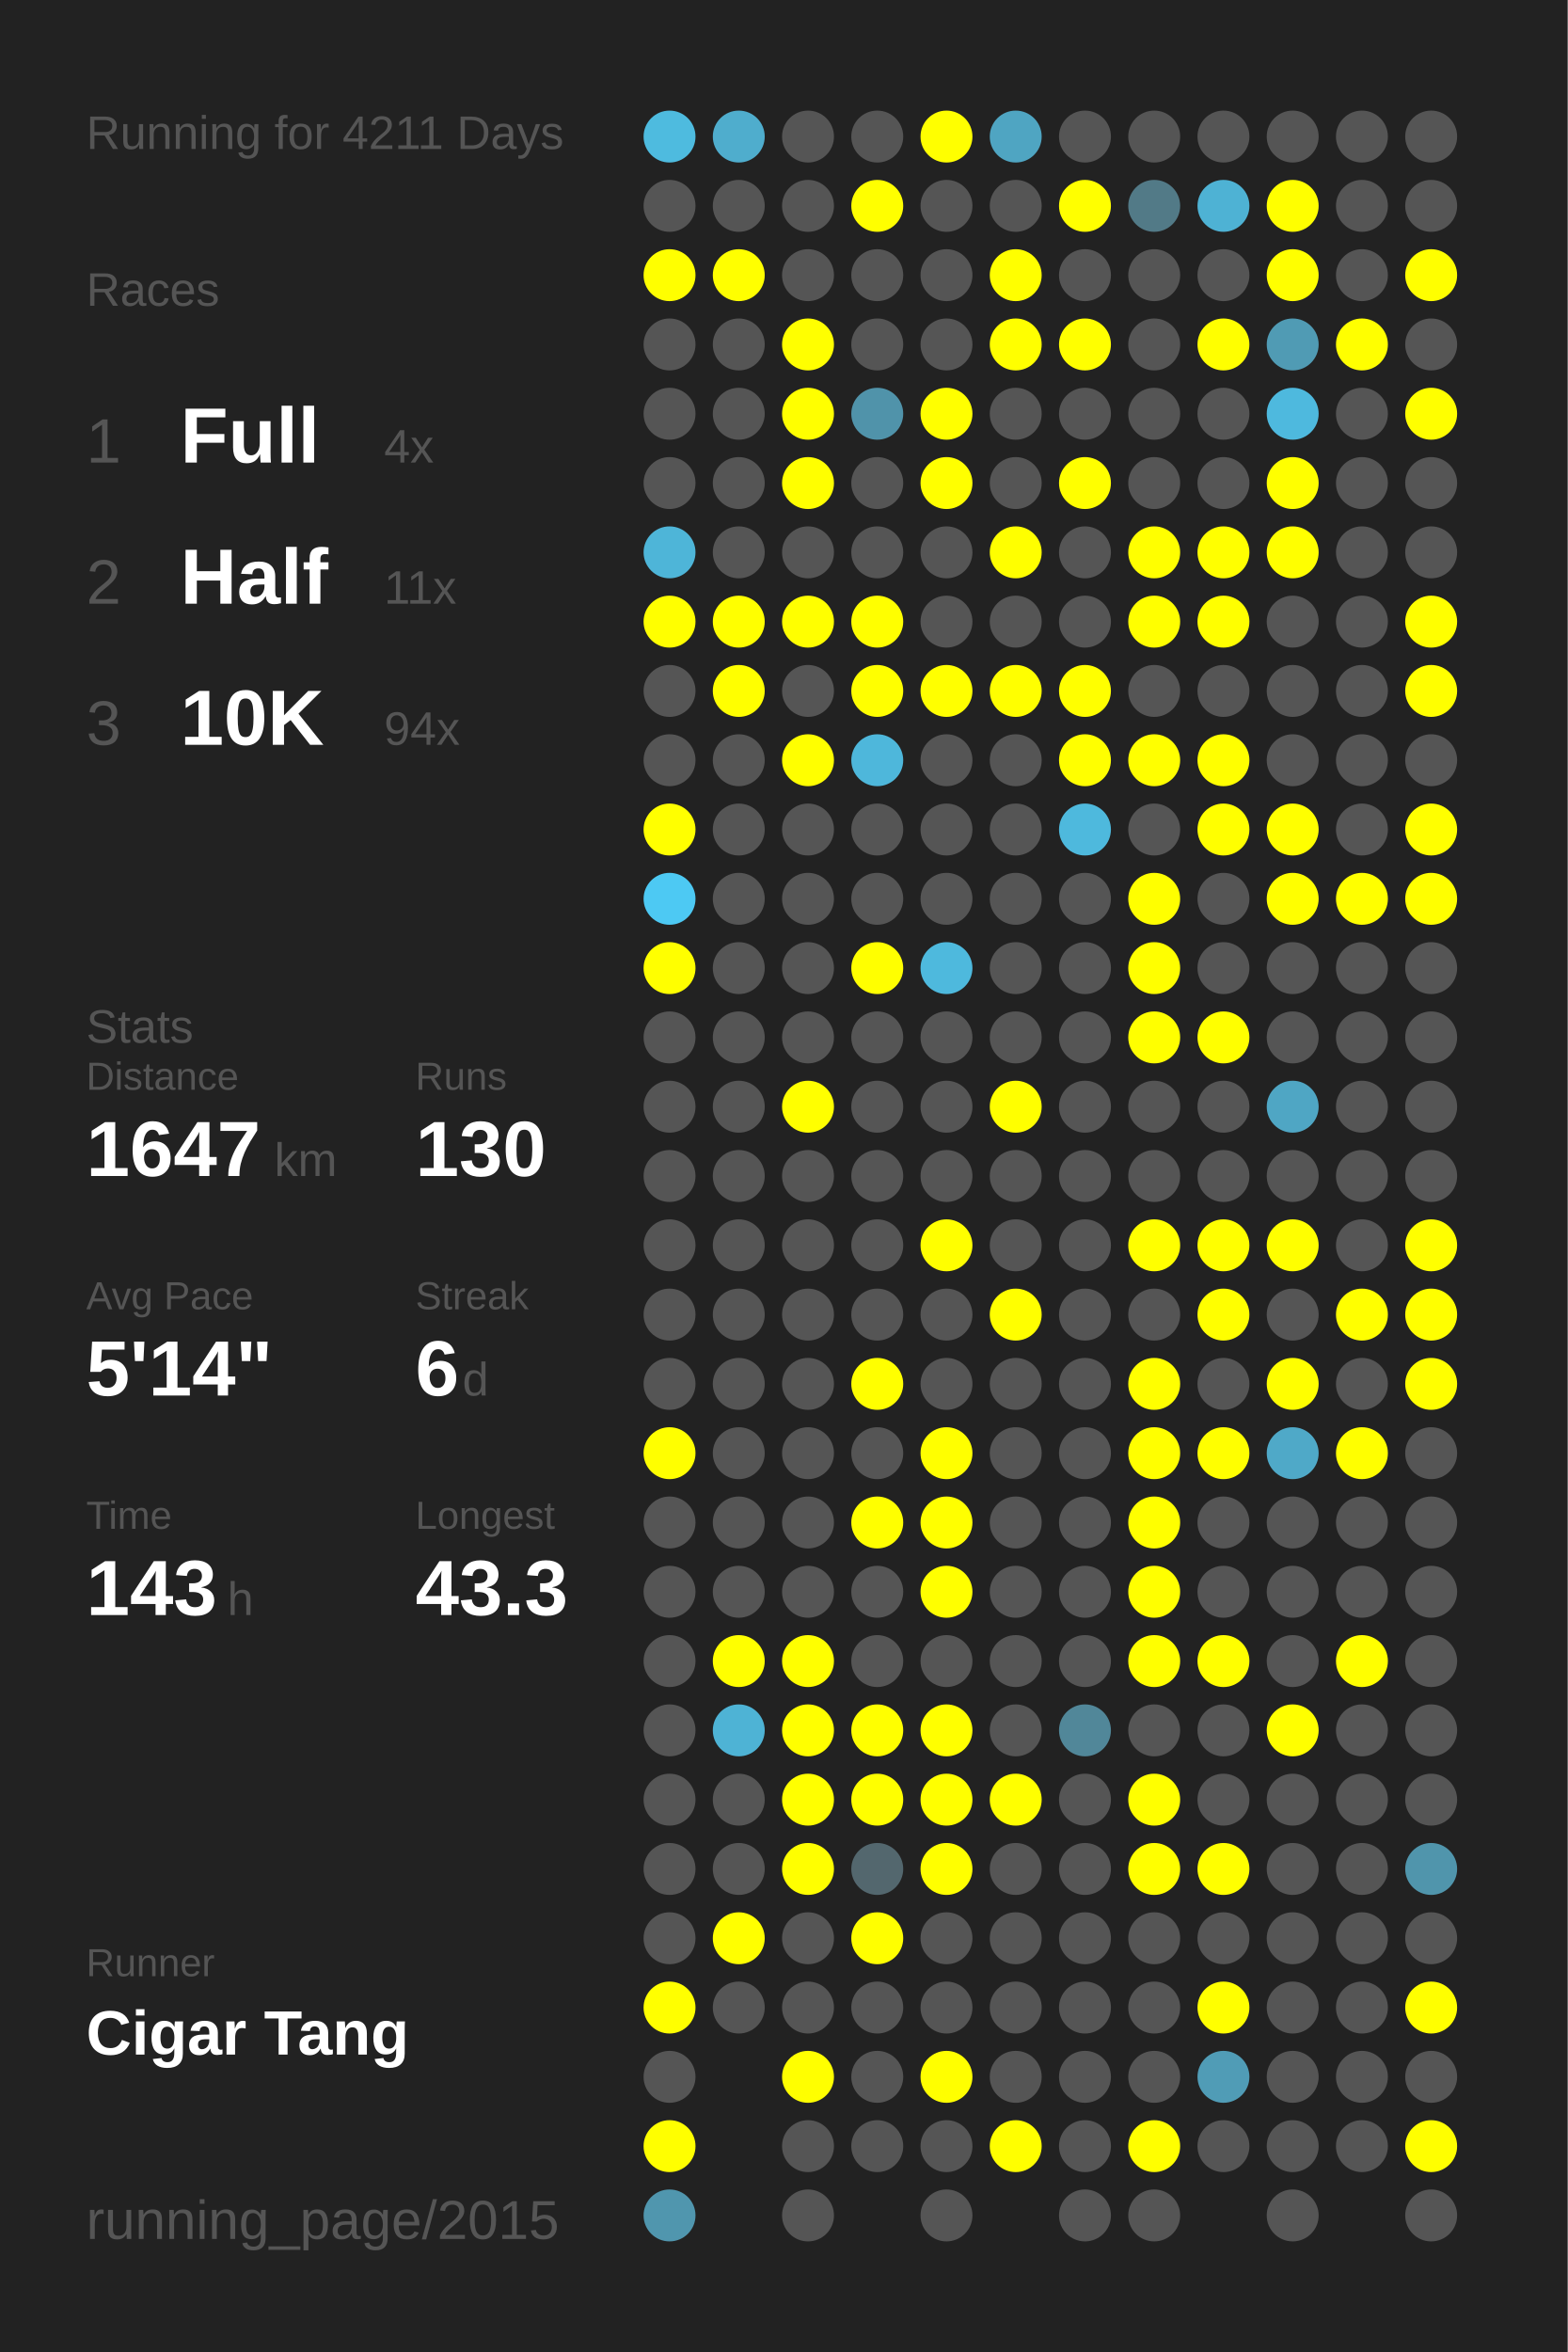
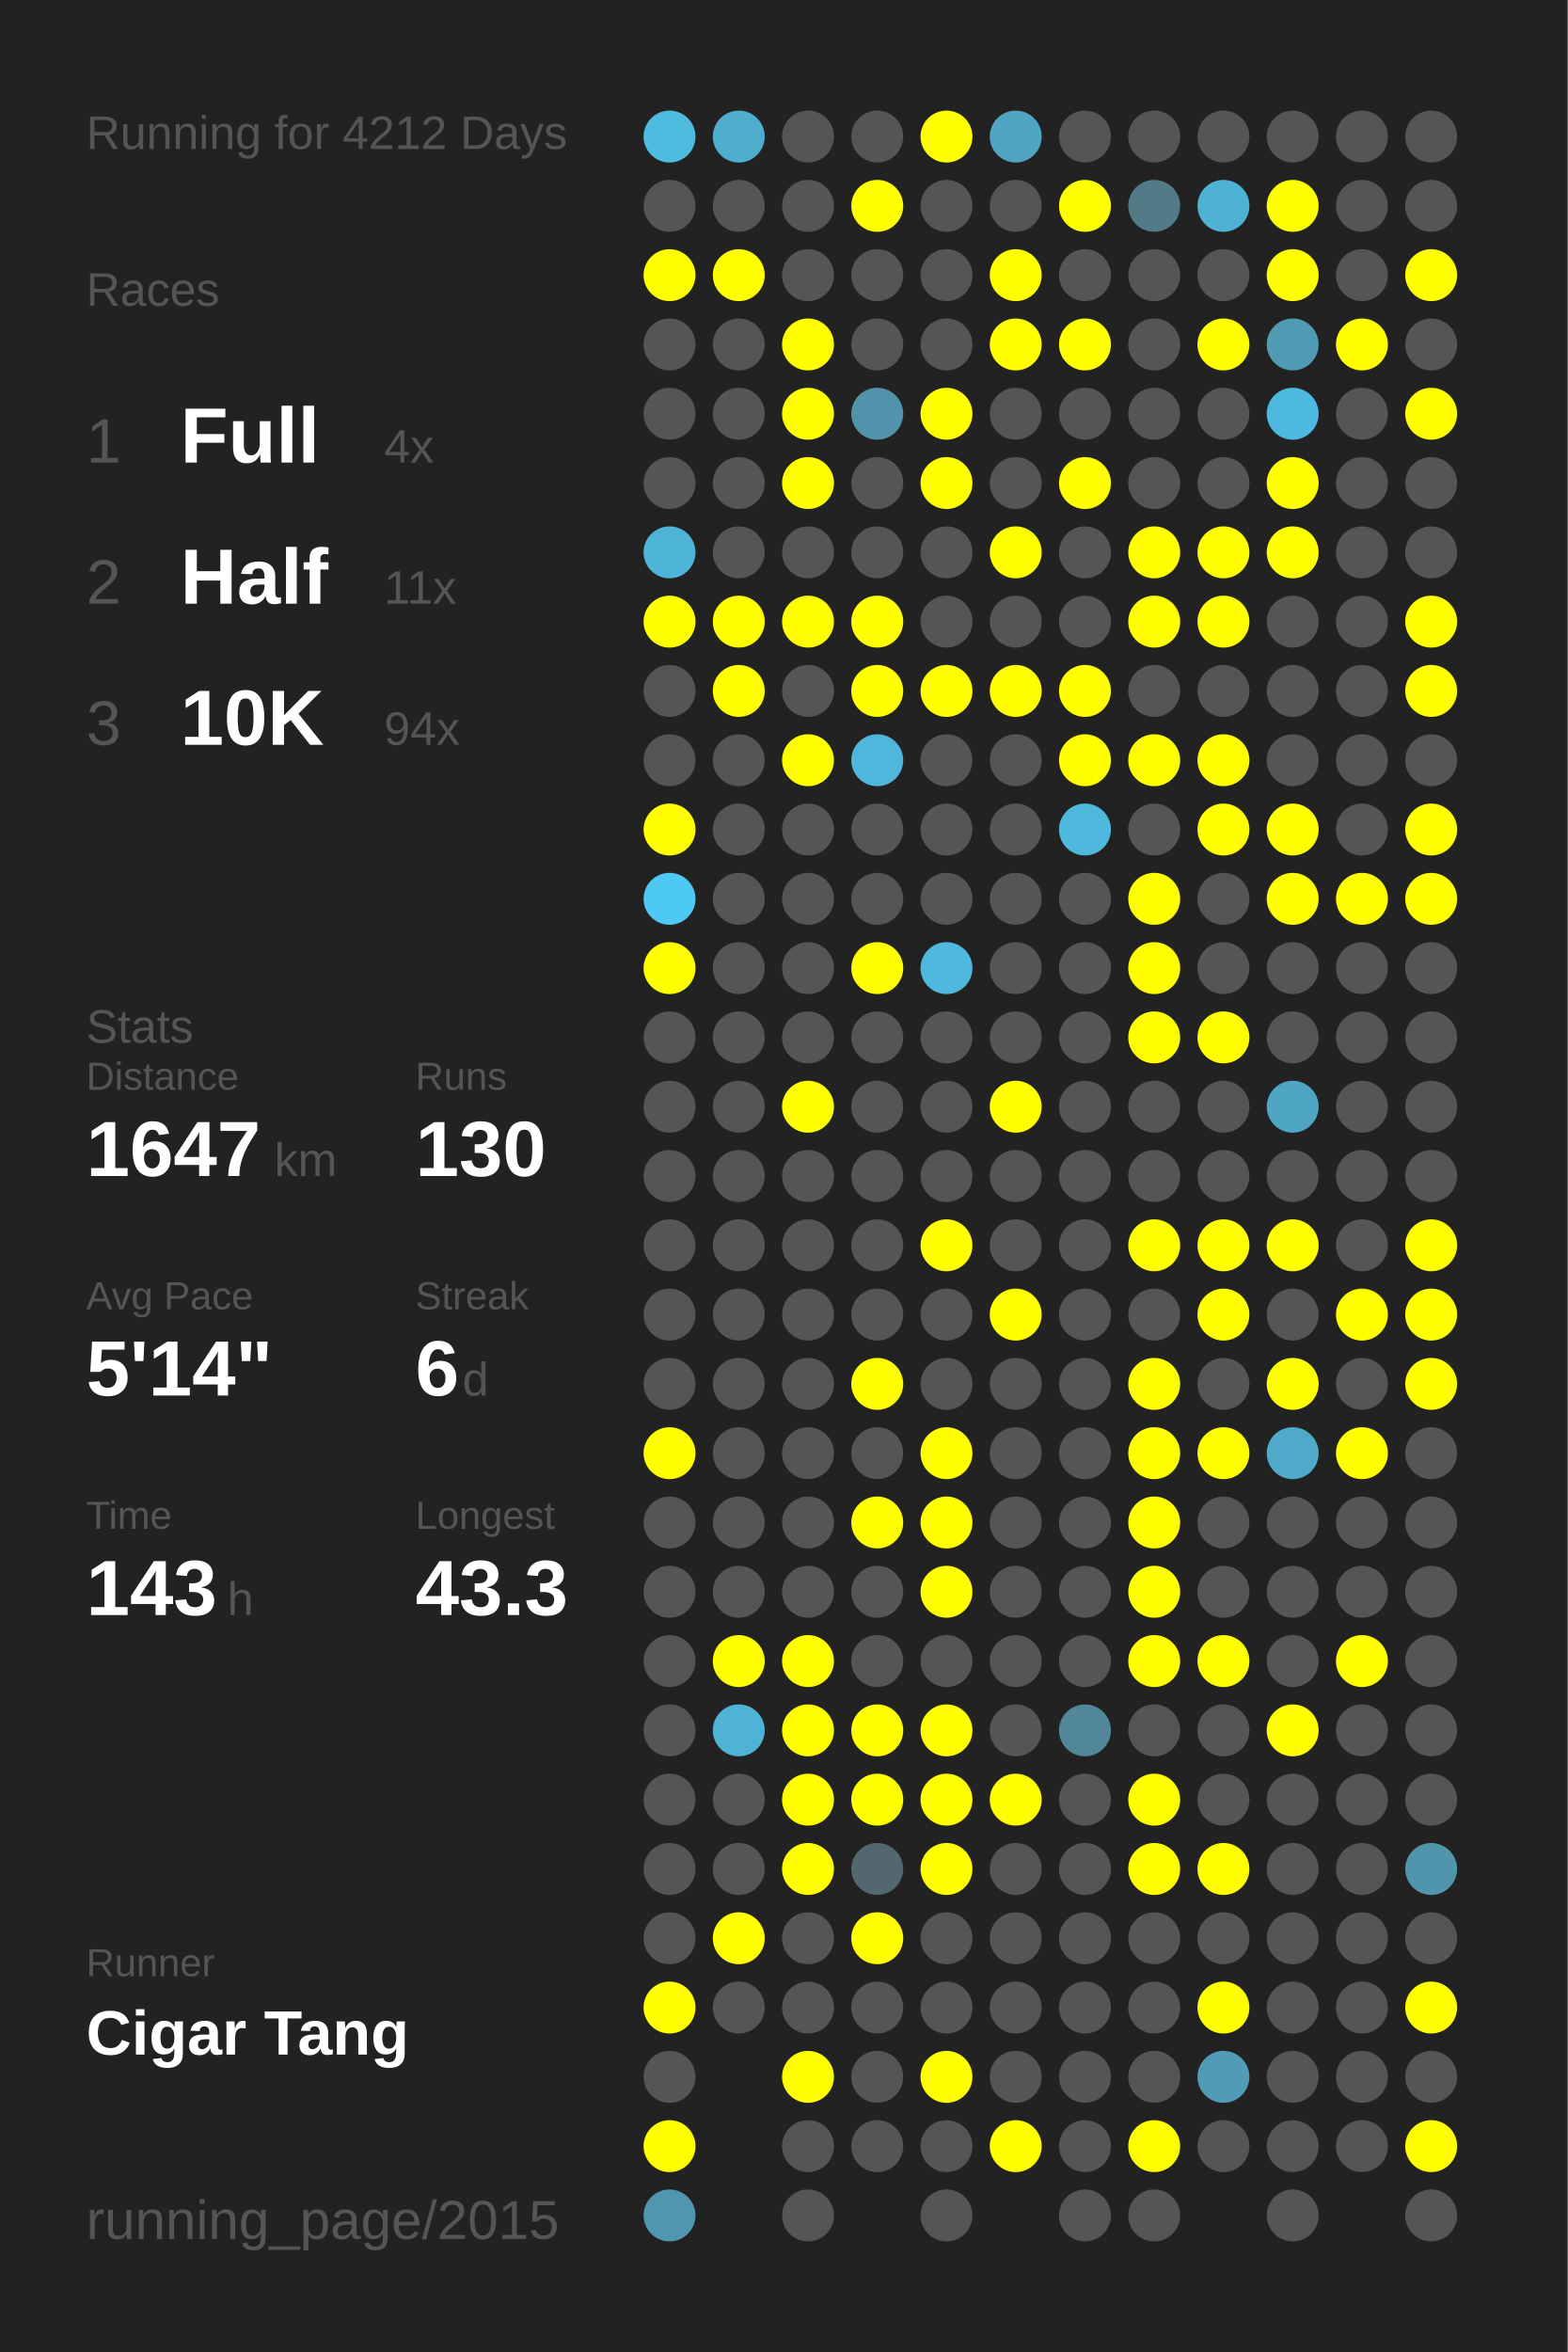
<svg xmlns="http://www.w3.org/2000/svg" baseProfile="full" height="300mm" version="1.1" viewBox="0,0,200,300" width="200mm">
  <defs />
  <rect fill="#222222" height="300" width="200" x="0" y="0" />
-   <text fill="#555555" style="font-size:6px; font-family:Arial;" x="11" y="19">Running for 4211 Days</text>
+   <text fill="#555555" style="font-size:6px; font-family:Arial;" x="11" y="19">Running for 4212 Days</text>
  <text fill="#555555" style="font-size:6px; font-family:Arial;" x="11" y="39">Races</text>
  <text fill="#555555" style="font-size:8px; font-family:Arial;" x="11" y="59">1</text>
  <text fill="#FFFFFF" style="font-size:10px; font-family:Arial; font-weight:bold;" x="23" y="59">Full</text>
  <text fill="#555555" style="font-size:6px; font-family:Arial;" x="49" y="59">4x</text>
  <text fill="#555555" style="font-size:8px; font-family:Arial;" x="11" y="77">2</text>
  <text fill="#FFFFFF" style="font-size:10px; font-family:Arial; font-weight:bold;" x="23" y="77">Half</text>
  <text fill="#555555" style="font-size:6px; font-family:Arial;" x="49" y="77">11x</text>
  <text fill="#555555" style="font-size:8px; font-family:Arial;" x="11" y="95">3</text>
  <text fill="#FFFFFF" style="font-size:10px; font-family:Arial; font-weight:bold;" x="23" y="95">10K</text>
  <text fill="#555555" style="font-size:6px; font-family:Arial;" x="49" y="95">94x</text>
  <text fill="#555555" style="font-size:6px; font-family:Arial;" x="11" y="133">Stats</text>
  <text fill="#555555" style="font-size:5px; font-family:Arial;" x="11" y="139">Distance</text>
  <text fill="#FFFFFF" style="font-size:10px; font-family:Arial; font-weight:bold;" x="11" y="150">1647</text>
  <text fill="#555555" style="font-size:6px; font-family:Arial;" x="35" y="150">km</text>
  <text fill="#555555" style="font-size:5px; font-family:Arial;" x="53" y="139">Runs</text>
  <text fill="#FFFFFF" style="font-size:10px; font-family:Arial; font-weight:bold;" x="53" y="150">130</text>
  <text fill="#555555" style="font-size:5px; font-family:Arial;" x="11" y="167">Avg Pace</text>
  <text fill="#FFFFFF" style="font-size:10px; font-family:Arial; font-weight:bold;" x="11" y="178">5'14"</text>
  <text fill="#555555" style="font-size:5px; font-family:Arial;" x="53" y="167">Streak</text>
  <text fill="#FFFFFF" style="font-size:10px; font-family:Arial; font-weight:bold;" x="53" y="178">6</text>
  <text fill="#555555" style="font-size:6px; font-family:Arial;" x="59" y="178">d</text>
  <text fill="#555555" style="font-size:5px; font-family:Arial;" x="11" y="195">Time</text>
  <text fill="#FFFFFF" style="font-size:10px; font-family:Arial; font-weight:bold;" x="11" y="206">143</text>
  <text fill="#555555" style="font-size:6px; font-family:Arial;" x="29" y="206">h</text>
  <text fill="#555555" style="font-size:5px; font-family:Arial;" x="53" y="195">Longest</text>
  <text fill="#FFFFFF" style="font-size:10px; font-family:Arial; font-weight:bold;" x="53" y="206">43.3</text>
  <text fill="#555555" style="font-size:5px; font-family:Arial;" x="11" y="252.065">Runner</text>
  <text fill="#FFFFFF" style="font-size:8px; font-family:Arial; font-weight:bold;" x="11" y="262.065">Cigar Tang</text>
  <text fill="#555555" style="font-size:7px; font-family:Arial;" x="11" y="285.581">running_page/2015</text>
  <circle cx="85.417" cy="17.419" fill="#4ebbdf" r="3.312" />
  <circle cx="85.417" cy="26.258" fill="#555555" r="3.312" />
  <circle cx="85.417" cy="35.097" fill="#FFFF00" r="3.312" />
  <circle cx="85.417" cy="43.935" fill="#555555" r="3.312" />
  <circle cx="85.417" cy="52.774" fill="#555555" r="3.312" />
  <circle cx="85.417" cy="61.613" fill="#555555" r="3.312" />
  <circle cx="85.417" cy="70.452" fill="#4eb5d8" r="3.312" />
  <circle cx="85.417" cy="79.29" fill="#FFFF00" r="3.312" />
  <circle cx="85.417" cy="88.129" fill="#555555" r="3.312" />
  <circle cx="85.417" cy="96.968" fill="#555555" r="3.312" />
  <circle cx="85.417" cy="105.806" fill="#FFFF00" r="3.312" />
  <circle cx="85.417" cy="114.645" fill="#4dc9f3" r="3.312" />
  <circle cx="85.417" cy="123.484" fill="#FFFF00" r="3.312" />
  <circle cx="85.417" cy="132.323" fill="#555555" r="3.312" />
  <circle cx="85.417" cy="141.161" fill="#555555" r="3.312" />
  <circle cx="85.417" cy="150" fill="#555555" r="3.312" />
  <circle cx="85.417" cy="158.839" fill="#555555" r="3.312" />
  <circle cx="85.417" cy="167.677" fill="#555555" r="3.312" />
  <circle cx="85.417" cy="176.516" fill="#555555" r="3.312" />
  <circle cx="85.417" cy="185.355" fill="#FFFF00" r="3.312" />
  <circle cx="85.417" cy="194.194" fill="#555555" r="3.312" />
  <circle cx="85.417" cy="203.032" fill="#555555" r="3.312" />
  <circle cx="85.417" cy="211.871" fill="#555555" r="3.312" />
  <circle cx="85.417" cy="220.71" fill="#555555" r="3.312" />
  <circle cx="85.417" cy="229.548" fill="#555555" r="3.312" />
  <circle cx="85.417" cy="238.387" fill="#555555" r="3.312" />
  <circle cx="85.417" cy="247.226" fill="#555555" r="3.312" />
  <circle cx="85.417" cy="256.065" fill="#FFFF00" r="3.312" />
  <circle cx="85.417" cy="264.903" fill="#555555" r="3.312" />
  <circle cx="85.417" cy="273.742" fill="#FFFF00" r="3.312" />
  <circle cx="85.417" cy="282.581" fill="#5096ae" r="3.312" />
  <circle cx="94.25" cy="17.419" fill="#4fadcd" r="3.312" />
  <circle cx="94.25" cy="26.258" fill="#555555" r="3.312" />
  <circle cx="94.25" cy="35.097" fill="#FFFF00" r="3.312" />
  <circle cx="94.25" cy="43.935" fill="#555555" r="3.312" />
  <circle cx="94.25" cy="52.774" fill="#555555" r="3.312" />
  <circle cx="94.25" cy="61.613" fill="#555555" r="3.312" />
  <circle cx="94.25" cy="70.452" fill="#555555" r="3.312" />
  <circle cx="94.25" cy="79.29" fill="#FFFF00" r="3.312" />
  <circle cx="94.25" cy="88.129" fill="#FFFF00" r="3.312" />
  <circle cx="94.25" cy="96.968" fill="#555555" r="3.312" />
  <circle cx="94.25" cy="105.806" fill="#555555" r="3.312" />
  <circle cx="94.25" cy="114.645" fill="#555555" r="3.312" />
  <circle cx="94.25" cy="123.484" fill="#555555" r="3.312" />
  <circle cx="94.25" cy="132.323" fill="#555555" r="3.312" />
  <circle cx="94.25" cy="141.161" fill="#555555" r="3.312" />
  <circle cx="94.25" cy="150" fill="#555555" r="3.312" />
  <circle cx="94.25" cy="158.839" fill="#555555" r="3.312" />
  <circle cx="94.25" cy="167.677" fill="#555555" r="3.312" />
  <circle cx="94.25" cy="176.516" fill="#555555" r="3.312" />
  <circle cx="94.25" cy="185.355" fill="#555555" r="3.312" />
  <circle cx="94.25" cy="194.194" fill="#555555" r="3.312" />
  <circle cx="94.25" cy="203.032" fill="#555555" r="3.312" />
  <circle cx="94.25" cy="211.871" fill="#FFFF00" r="3.312" />
  <circle cx="94.25" cy="220.71" fill="#4eb3d5" r="3.312" />
  <circle cx="94.25" cy="229.548" fill="#555555" r="3.312" />
  <circle cx="94.25" cy="238.387" fill="#555555" r="3.312" />
  <circle cx="94.25" cy="247.226" fill="#FFFF00" r="3.312" />
  <circle cx="94.25" cy="256.065" fill="#555555" r="3.312" />
  <circle cx="103.083" cy="17.419" fill="#555555" r="3.312" />
  <circle cx="103.083" cy="26.258" fill="#555555" r="3.312" />
  <circle cx="103.083" cy="35.097" fill="#555555" r="3.312" />
  <circle cx="103.083" cy="43.935" fill="#FFFF00" r="3.312" />
  <circle cx="103.083" cy="52.774" fill="#FFFF00" r="3.312" />
  <circle cx="103.083" cy="61.613" fill="#FFFF00" r="3.312" />
  <circle cx="103.083" cy="70.452" fill="#555555" r="3.312" />
  <circle cx="103.083" cy="79.29" fill="#FFFF00" r="3.312" />
  <circle cx="103.083" cy="88.129" fill="#555555" r="3.312" />
  <circle cx="103.083" cy="96.968" fill="#FFFF00" r="3.312" />
  <circle cx="103.083" cy="105.806" fill="#555555" r="3.312" />
  <circle cx="103.083" cy="114.645" fill="#555555" r="3.312" />
  <circle cx="103.083" cy="123.484" fill="#555555" r="3.312" />
  <circle cx="103.083" cy="132.323" fill="#555555" r="3.312" />
  <circle cx="103.083" cy="141.161" fill="#FFFF00" r="3.312" />
  <circle cx="103.083" cy="150" fill="#555555" r="3.312" />
  <circle cx="103.083" cy="158.839" fill="#555555" r="3.312" />
  <circle cx="103.083" cy="167.677" fill="#555555" r="3.312" />
  <circle cx="103.083" cy="176.516" fill="#555555" r="3.312" />
  <circle cx="103.083" cy="185.355" fill="#555555" r="3.312" />
  <circle cx="103.083" cy="194.194" fill="#555555" r="3.312" />
  <circle cx="103.083" cy="203.032" fill="#555555" r="3.312" />
  <circle cx="103.083" cy="211.871" fill="#FFFF00" r="3.312" />
  <circle cx="103.083" cy="220.71" fill="#FFFF00" r="3.312" />
  <circle cx="103.083" cy="229.548" fill="#FFFF00" r="3.312" />
  <circle cx="103.083" cy="238.387" fill="#FFFF00" r="3.312" />
  <circle cx="103.083" cy="247.226" fill="#555555" r="3.312" />
  <circle cx="103.083" cy="256.065" fill="#555555" r="3.312" />
  <circle cx="103.083" cy="264.903" fill="#FFFF00" r="3.312" />
  <circle cx="103.083" cy="273.742" fill="#555555" r="3.312" />
  <circle cx="103.083" cy="282.581" fill="#555555" r="3.312" />
  <circle cx="111.917" cy="17.419" fill="#555555" r="3.312" />
  <circle cx="111.917" cy="26.258" fill="#FFFF00" r="3.312" />
  <circle cx="111.917" cy="35.097" fill="#555555" r="3.312" />
  <circle cx="111.917" cy="43.935" fill="#555555" r="3.312" />
  <circle cx="111.917" cy="52.774" fill="#5093aa" r="3.312" />
  <circle cx="111.917" cy="61.613" fill="#555555" r="3.312" />
  <circle cx="111.917" cy="70.452" fill="#555555" r="3.312" />
  <circle cx="111.917" cy="79.29" fill="#FFFF00" r="3.312" />
  <circle cx="111.917" cy="88.129" fill="#FFFF00" r="3.312" />
  <circle cx="111.917" cy="96.968" fill="#4eb7db" r="3.312" />
  <circle cx="111.917" cy="105.806" fill="#555555" r="3.312" />
  <circle cx="111.917" cy="114.645" fill="#555555" r="3.312" />
  <circle cx="111.917" cy="123.484" fill="#FFFF00" r="3.312" />
  <circle cx="111.917" cy="132.323" fill="#555555" r="3.312" />
  <circle cx="111.917" cy="141.161" fill="#555555" r="3.312" />
  <circle cx="111.917" cy="150" fill="#555555" r="3.312" />
  <circle cx="111.917" cy="158.839" fill="#555555" r="3.312" />
  <circle cx="111.917" cy="167.677" fill="#555555" r="3.312" />
  <circle cx="111.917" cy="176.516" fill="#FFFF00" r="3.312" />
  <circle cx="111.917" cy="185.355" fill="#555555" r="3.312" />
  <circle cx="111.917" cy="194.194" fill="#FFFF00" r="3.312" />
  <circle cx="111.917" cy="203.032" fill="#555555" r="3.312" />
  <circle cx="111.917" cy="211.871" fill="#555555" r="3.312" />
  <circle cx="111.917" cy="220.71" fill="#FFFF00" r="3.312" />
  <circle cx="111.917" cy="229.548" fill="#FFFF00" r="3.312" />
  <circle cx="111.917" cy="238.387" fill="#53676e" r="3.312" />
  <circle cx="111.917" cy="247.226" fill="#FFFF00" r="3.312" />
  <circle cx="111.917" cy="256.065" fill="#555555" r="3.312" />
  <circle cx="111.917" cy="264.903" fill="#555555" r="3.312" />
  <circle cx="111.917" cy="273.742" fill="#555555" r="3.312" />
  <circle cx="120.75" cy="17.419" fill="#FFFF00" r="3.312" />
  <circle cx="120.75" cy="26.258" fill="#555555" r="3.312" />
  <circle cx="120.75" cy="35.097" fill="#555555" r="3.312" />
  <circle cx="120.75" cy="43.935" fill="#555555" r="3.312" />
  <circle cx="120.75" cy="52.774" fill="#FFFF00" r="3.312" />
  <circle cx="120.75" cy="61.613" fill="#FFFF00" r="3.312" />
  <circle cx="120.75" cy="70.452" fill="#555555" r="3.312" />
  <circle cx="120.75" cy="79.29" fill="#555555" r="3.312" />
  <circle cx="120.75" cy="88.129" fill="#FFFF00" r="3.312" />
  <circle cx="120.75" cy="96.968" fill="#555555" r="3.312" />
  <circle cx="120.75" cy="105.806" fill="#555555" r="3.312" />
  <circle cx="120.75" cy="114.645" fill="#555555" r="3.312" />
  <circle cx="120.75" cy="123.484" fill="#4eb9dd" r="3.312" />
  <circle cx="120.75" cy="132.323" fill="#555555" r="3.312" />
  <circle cx="120.75" cy="141.161" fill="#555555" r="3.312" />
  <circle cx="120.75" cy="150" fill="#555555" r="3.312" />
  <circle cx="120.75" cy="158.839" fill="#FFFF00" r="3.312" />
  <circle cx="120.75" cy="167.677" fill="#555555" r="3.312" />
  <circle cx="120.75" cy="176.516" fill="#555555" r="3.312" />
  <circle cx="120.75" cy="185.355" fill="#FFFF00" r="3.312" />
  <circle cx="120.75" cy="194.194" fill="#FFFF00" r="3.312" />
  <circle cx="120.75" cy="203.032" fill="#FFFF00" r="3.312" />
  <circle cx="120.75" cy="211.871" fill="#555555" r="3.312" />
  <circle cx="120.75" cy="220.71" fill="#FFFF00" r="3.312" />
  <circle cx="120.75" cy="229.548" fill="#FFFF00" r="3.312" />
  <circle cx="120.75" cy="238.387" fill="#FFFF00" r="3.312" />
  <circle cx="120.75" cy="247.226" fill="#555555" r="3.312" />
  <circle cx="120.75" cy="256.065" fill="#555555" r="3.312" />
  <circle cx="120.75" cy="264.903" fill="#FFFF00" r="3.312" />
  <circle cx="120.75" cy="273.742" fill="#555555" r="3.312" />
  <circle cx="120.75" cy="282.581" fill="#555555" r="3.312" />
  <circle cx="129.583" cy="17.419" fill="#4fa5c2" r="3.312" />
  <circle cx="129.583" cy="26.258" fill="#555555" r="3.312" />
  <circle cx="129.583" cy="35.097" fill="#FFFF00" r="3.312" />
  <circle cx="129.583" cy="43.935" fill="#FFFF00" r="3.312" />
  <circle cx="129.583" cy="52.774" fill="#555555" r="3.312" />
  <circle cx="129.583" cy="61.613" fill="#555555" r="3.312" />
  <circle cx="129.583" cy="70.452" fill="#FFFF00" r="3.312" />
  <circle cx="129.583" cy="79.29" fill="#555555" r="3.312" />
  <circle cx="129.583" cy="88.129" fill="#FFFF00" r="3.312" />
  <circle cx="129.583" cy="96.968" fill="#555555" r="3.312" />
  <circle cx="129.583" cy="105.806" fill="#555555" r="3.312" />
  <circle cx="129.583" cy="114.645" fill="#555555" r="3.312" />
  <circle cx="129.583" cy="123.484" fill="#555555" r="3.312" />
  <circle cx="129.583" cy="132.323" fill="#555555" r="3.312" />
  <circle cx="129.583" cy="141.161" fill="#FFFF00" r="3.312" />
  <circle cx="129.583" cy="150" fill="#555555" r="3.312" />
  <circle cx="129.583" cy="158.839" fill="#555555" r="3.312" />
  <circle cx="129.583" cy="167.677" fill="#FFFF00" r="3.312" />
  <circle cx="129.583" cy="176.516" fill="#555555" r="3.312" />
  <circle cx="129.583" cy="185.355" fill="#555555" r="3.312" />
  <circle cx="129.583" cy="194.194" fill="#555555" r="3.312" />
  <circle cx="129.583" cy="203.032" fill="#555555" r="3.312" />
  <circle cx="129.583" cy="211.871" fill="#555555" r="3.312" />
  <circle cx="129.583" cy="220.71" fill="#555555" r="3.312" />
  <circle cx="129.583" cy="229.548" fill="#FFFF00" r="3.312" />
  <circle cx="129.583" cy="238.387" fill="#555555" r="3.312" />
  <circle cx="129.583" cy="247.226" fill="#555555" r="3.312" />
  <circle cx="129.583" cy="256.065" fill="#555555" r="3.312" />
  <circle cx="129.583" cy="264.903" fill="#555555" r="3.312" />
  <circle cx="129.583" cy="273.742" fill="#FFFF00" r="3.312" />
  <circle cx="138.417" cy="17.419" fill="#555555" r="3.312" />
  <circle cx="138.417" cy="26.258" fill="#FFFF00" r="3.312" />
  <circle cx="138.417" cy="35.097" fill="#555555" r="3.312" />
  <circle cx="138.417" cy="43.935" fill="#FFFF00" r="3.312" />
  <circle cx="138.417" cy="52.774" fill="#555555" r="3.312" />
  <circle cx="138.417" cy="61.613" fill="#FFFF00" r="3.312" />
  <circle cx="138.417" cy="70.452" fill="#555555" r="3.312" />
  <circle cx="138.417" cy="79.29" fill="#555555" r="3.312" />
  <circle cx="138.417" cy="88.129" fill="#FFFF00" r="3.312" />
  <circle cx="138.417" cy="96.968" fill="#FFFF00" r="3.312" />
  <circle cx="138.417" cy="105.806" fill="#4eb9dd" r="3.312" />
  <circle cx="138.417" cy="114.645" fill="#555555" r="3.312" />
  <circle cx="138.417" cy="123.484" fill="#555555" r="3.312" />
  <circle cx="138.417" cy="132.323" fill="#555555" r="3.312" />
  <circle cx="138.417" cy="141.161" fill="#555555" r="3.312" />
  <circle cx="138.417" cy="150" fill="#555555" r="3.312" />
  <circle cx="138.417" cy="158.839" fill="#555555" r="3.312" />
  <circle cx="138.417" cy="167.677" fill="#555555" r="3.312" />
  <circle cx="138.417" cy="176.516" fill="#555555" r="3.312" />
  <circle cx="138.417" cy="185.355" fill="#555555" r="3.312" />
  <circle cx="138.417" cy="194.194" fill="#555555" r="3.312" />
  <circle cx="138.417" cy="203.032" fill="#555555" r="3.312" />
  <circle cx="138.417" cy="211.871" fill="#555555" r="3.312" />
  <circle cx="138.417" cy="220.71" fill="#518799" r="3.312" />
  <circle cx="138.417" cy="229.548" fill="#555555" r="3.312" />
  <circle cx="138.417" cy="238.387" fill="#555555" r="3.312" />
  <circle cx="138.417" cy="247.226" fill="#555555" r="3.312" />
  <circle cx="138.417" cy="256.065" fill="#555555" r="3.312" />
  <circle cx="138.417" cy="264.903" fill="#555555" r="3.312" />
  <circle cx="138.417" cy="273.742" fill="#555555" r="3.312" />
  <circle cx="138.417" cy="282.581" fill="#555555" r="3.312" />
  <circle cx="147.25" cy="17.419" fill="#555555" r="3.312" />
  <circle cx="147.25" cy="26.258" fill="#527a87" r="3.312" />
  <circle cx="147.25" cy="35.097" fill="#555555" r="3.312" />
  <circle cx="147.25" cy="43.935" fill="#555555" r="3.312" />
  <circle cx="147.25" cy="52.774" fill="#555555" r="3.312" />
  <circle cx="147.25" cy="61.613" fill="#555555" r="3.312" />
  <circle cx="147.25" cy="70.452" fill="#FFFF00" r="3.312" />
  <circle cx="147.25" cy="79.29" fill="#FFFF00" r="3.312" />
  <circle cx="147.25" cy="88.129" fill="#555555" r="3.312" />
  <circle cx="147.25" cy="96.968" fill="#FFFF00" r="3.312" />
  <circle cx="147.25" cy="105.806" fill="#555555" r="3.312" />
  <circle cx="147.25" cy="114.645" fill="#FFFF00" r="3.312" />
  <circle cx="147.25" cy="123.484" fill="#FFFF00" r="3.312" />
  <circle cx="147.25" cy="132.323" fill="#FFFF00" r="3.312" />
  <circle cx="147.25" cy="141.161" fill="#555555" r="3.312" />
  <circle cx="147.25" cy="150" fill="#555555" r="3.312" />
  <circle cx="147.25" cy="158.839" fill="#FFFF00" r="3.312" />
  <circle cx="147.25" cy="167.677" fill="#555555" r="3.312" />
  <circle cx="147.25" cy="176.516" fill="#FFFF00" r="3.312" />
  <circle cx="147.25" cy="185.355" fill="#FFFF00" r="3.312" />
  <circle cx="147.25" cy="194.194" fill="#FFFF00" r="3.312" />
  <circle cx="147.25" cy="203.032" fill="#FFFF00" r="3.312" />
  <circle cx="147.25" cy="211.871" fill="#FFFF00" r="3.312" />
  <circle cx="147.25" cy="220.71" fill="#555555" r="3.312" />
  <circle cx="147.25" cy="229.548" fill="#FFFF00" r="3.312" />
  <circle cx="147.25" cy="238.387" fill="#FFFF00" r="3.312" />
  <circle cx="147.25" cy="247.226" fill="#555555" r="3.312" />
  <circle cx="147.25" cy="256.065" fill="#555555" r="3.312" />
  <circle cx="147.25" cy="264.903" fill="#555555" r="3.312" />
  <circle cx="147.25" cy="273.742" fill="#FFFF00" r="3.312" />
  <circle cx="147.25" cy="282.581" fill="#555555" r="3.312" />
  <circle cx="156.083" cy="17.419" fill="#555555" r="3.312" />
  <circle cx="156.083" cy="26.258" fill="#4eb2d4" r="3.312" />
  <circle cx="156.083" cy="35.097" fill="#555555" r="3.312" />
  <circle cx="156.083" cy="43.935" fill="#FFFF00" r="3.312" />
  <circle cx="156.083" cy="52.774" fill="#555555" r="3.312" />
  <circle cx="156.083" cy="61.613" fill="#555555" r="3.312" />
  <circle cx="156.083" cy="70.452" fill="#FFFF00" r="3.312" />
  <circle cx="156.083" cy="79.29" fill="#FFFF00" r="3.312" />
  <circle cx="156.083" cy="88.129" fill="#555555" r="3.312" />
  <circle cx="156.083" cy="96.968" fill="#FFFF00" r="3.312" />
  <circle cx="156.083" cy="105.806" fill="#FFFF00" r="3.312" />
  <circle cx="156.083" cy="114.645" fill="#555555" r="3.312" />
  <circle cx="156.083" cy="123.484" fill="#555555" r="3.312" />
  <circle cx="156.083" cy="132.323" fill="#FFFF00" r="3.312" />
  <circle cx="156.083" cy="141.161" fill="#555555" r="3.312" />
  <circle cx="156.083" cy="150" fill="#555555" r="3.312" />
  <circle cx="156.083" cy="158.839" fill="#FFFF00" r="3.312" />
  <circle cx="156.083" cy="167.677" fill="#FFFF00" r="3.312" />
  <circle cx="156.083" cy="176.516" fill="#555555" r="3.312" />
  <circle cx="156.083" cy="185.355" fill="#FFFF00" r="3.312" />
  <circle cx="156.083" cy="194.194" fill="#555555" r="3.312" />
  <circle cx="156.083" cy="203.032" fill="#555555" r="3.312" />
  <circle cx="156.083" cy="211.871" fill="#FFFF00" r="3.312" />
  <circle cx="156.083" cy="220.71" fill="#555555" r="3.312" />
  <circle cx="156.083" cy="229.548" fill="#555555" r="3.312" />
  <circle cx="156.083" cy="238.387" fill="#FFFF00" r="3.312" />
  <circle cx="156.083" cy="247.226" fill="#555555" r="3.312" />
  <circle cx="156.083" cy="256.065" fill="#FFFF00" r="3.312" />
  <circle cx="156.083" cy="264.903" fill="#509cb6" r="3.312" />
  <circle cx="156.083" cy="273.742" fill="#555555" r="3.312" />
  <circle cx="164.917" cy="17.419" fill="#555555" r="3.312" />
  <circle cx="164.917" cy="26.258" fill="#FFFF00" r="3.312" />
  <circle cx="164.917" cy="35.097" fill="#FFFF00" r="3.312" />
  <circle cx="164.917" cy="43.935" fill="#509bb4" r="3.312" />
  <circle cx="164.917" cy="52.774" fill="#4eb9de" r="3.312" />
  <circle cx="164.917" cy="61.613" fill="#FFFF00" r="3.312" />
  <circle cx="164.917" cy="70.452" fill="#FFFF00" r="3.312" />
  <circle cx="164.917" cy="79.29" fill="#555555" r="3.312" />
  <circle cx="164.917" cy="88.129" fill="#555555" r="3.312" />
  <circle cx="164.917" cy="96.968" fill="#555555" r="3.312" />
  <circle cx="164.917" cy="105.806" fill="#FFFF00" r="3.312" />
  <circle cx="164.917" cy="114.645" fill="#FFFF00" r="3.312" />
  <circle cx="164.917" cy="123.484" fill="#555555" r="3.312" />
  <circle cx="164.917" cy="132.323" fill="#555555" r="3.312" />
  <circle cx="164.917" cy="141.161" fill="#4fa6c4" r="3.312" />
  <circle cx="164.917" cy="150" fill="#555555" r="3.312" />
  <circle cx="164.917" cy="158.839" fill="#FFFF00" r="3.312" />
  <circle cx="164.917" cy="167.677" fill="#555555" r="3.312" />
  <circle cx="164.917" cy="176.516" fill="#FFFF00" r="3.312" />
  <circle cx="164.917" cy="185.355" fill="#4fa9c8" r="3.312" />
  <circle cx="164.917" cy="194.194" fill="#555555" r="3.312" />
  <circle cx="164.917" cy="203.032" fill="#555555" r="3.312" />
  <circle cx="164.917" cy="211.871" fill="#555555" r="3.312" />
  <circle cx="164.917" cy="220.71" fill="#FFFF00" r="3.312" />
  <circle cx="164.917" cy="229.548" fill="#555555" r="3.312" />
  <circle cx="164.917" cy="238.387" fill="#555555" r="3.312" />
  <circle cx="164.917" cy="247.226" fill="#555555" r="3.312" />
  <circle cx="164.917" cy="256.065" fill="#555555" r="3.312" />
  <circle cx="164.917" cy="264.903" fill="#555555" r="3.312" />
  <circle cx="164.917" cy="273.742" fill="#555555" r="3.312" />
  <circle cx="164.917" cy="282.581" fill="#555555" r="3.312" />
  <circle cx="173.75" cy="17.419" fill="#555555" r="3.312" />
  <circle cx="173.75" cy="26.258" fill="#555555" r="3.312" />
  <circle cx="173.75" cy="35.097" fill="#555555" r="3.312" />
  <circle cx="173.75" cy="43.935" fill="#FFFF00" r="3.312" />
  <circle cx="173.75" cy="52.774" fill="#555555" r="3.312" />
  <circle cx="173.75" cy="61.613" fill="#555555" r="3.312" />
  <circle cx="173.75" cy="70.452" fill="#555555" r="3.312" />
  <circle cx="173.75" cy="79.29" fill="#555555" r="3.312" />
  <circle cx="173.75" cy="88.129" fill="#555555" r="3.312" />
  <circle cx="173.75" cy="96.968" fill="#555555" r="3.312" />
  <circle cx="173.75" cy="105.806" fill="#555555" r="3.312" />
  <circle cx="173.75" cy="114.645" fill="#FFFF00" r="3.312" />
  <circle cx="173.75" cy="123.484" fill="#555555" r="3.312" />
  <circle cx="173.75" cy="132.323" fill="#555555" r="3.312" />
  <circle cx="173.75" cy="141.161" fill="#555555" r="3.312" />
  <circle cx="173.75" cy="150" fill="#555555" r="3.312" />
  <circle cx="173.75" cy="158.839" fill="#555555" r="3.312" />
  <circle cx="173.75" cy="167.677" fill="#FFFF00" r="3.312" />
  <circle cx="173.75" cy="176.516" fill="#555555" r="3.312" />
  <circle cx="173.75" cy="185.355" fill="#FFFF00" r="3.312" />
  <circle cx="173.75" cy="194.194" fill="#555555" r="3.312" />
  <circle cx="173.75" cy="203.032" fill="#555555" r="3.312" />
  <circle cx="173.75" cy="211.871" fill="#FFFF00" r="3.312" />
  <circle cx="173.75" cy="220.71" fill="#555555" r="3.312" />
  <circle cx="173.75" cy="229.548" fill="#555555" r="3.312" />
  <circle cx="173.75" cy="238.387" fill="#555555" r="3.312" />
  <circle cx="173.75" cy="247.226" fill="#555555" r="3.312" />
  <circle cx="173.75" cy="256.065" fill="#555555" r="3.312" />
  <circle cx="173.75" cy="264.903" fill="#555555" r="3.312" />
  <circle cx="173.75" cy="273.742" fill="#555555" r="3.312" />
  <circle cx="182.583" cy="17.419" fill="#555555" r="3.312" />
  <circle cx="182.583" cy="26.258" fill="#555555" r="3.312" />
  <circle cx="182.583" cy="35.097" fill="#FFFF00" r="3.312" />
  <circle cx="182.583" cy="43.935" fill="#555555" r="3.312" />
  <circle cx="182.583" cy="52.774" fill="#FFFF00" r="3.312" />
  <circle cx="182.583" cy="61.613" fill="#555555" r="3.312" />
  <circle cx="182.583" cy="70.452" fill="#555555" r="3.312" />
  <circle cx="182.583" cy="79.29" fill="#FFFF00" r="3.312" />
  <circle cx="182.583" cy="88.129" fill="#FFFF00" r="3.312" />
  <circle cx="182.583" cy="96.968" fill="#555555" r="3.312" />
  <circle cx="182.583" cy="105.806" fill="#FFFF00" r="3.312" />
  <circle cx="182.583" cy="114.645" fill="#FFFF00" r="3.312" />
  <circle cx="182.583" cy="123.484" fill="#555555" r="3.312" />
  <circle cx="182.583" cy="132.323" fill="#555555" r="3.312" />
  <circle cx="182.583" cy="141.161" fill="#555555" r="3.312" />
  <circle cx="182.583" cy="150" fill="#555555" r="3.312" />
  <circle cx="182.583" cy="158.839" fill="#FFFF00" r="3.312" />
  <circle cx="182.583" cy="167.677" fill="#FFFF00" r="3.312" />
  <circle cx="182.583" cy="176.516" fill="#FFFF00" r="3.312" />
  <circle cx="182.583" cy="185.355" fill="#555555" r="3.312" />
  <circle cx="182.583" cy="194.194" fill="#555555" r="3.312" />
  <circle cx="182.583" cy="203.032" fill="#555555" r="3.312" />
  <circle cx="182.583" cy="211.871" fill="#555555" r="3.312" />
  <circle cx="182.583" cy="220.71" fill="#555555" r="3.312" />
  <circle cx="182.583" cy="229.548" fill="#555555" r="3.312" />
  <circle cx="182.583" cy="238.387" fill="#5095ac" r="3.312" />
  <circle cx="182.583" cy="247.226" fill="#555555" r="3.312" />
  <circle cx="182.583" cy="256.065" fill="#FFFF00" r="3.312" />
  <circle cx="182.583" cy="264.903" fill="#555555" r="3.312" />
  <circle cx="182.583" cy="273.742" fill="#FFFF00" r="3.312" />
  <circle cx="182.583" cy="282.581" fill="#555555" r="3.312" />
</svg>
